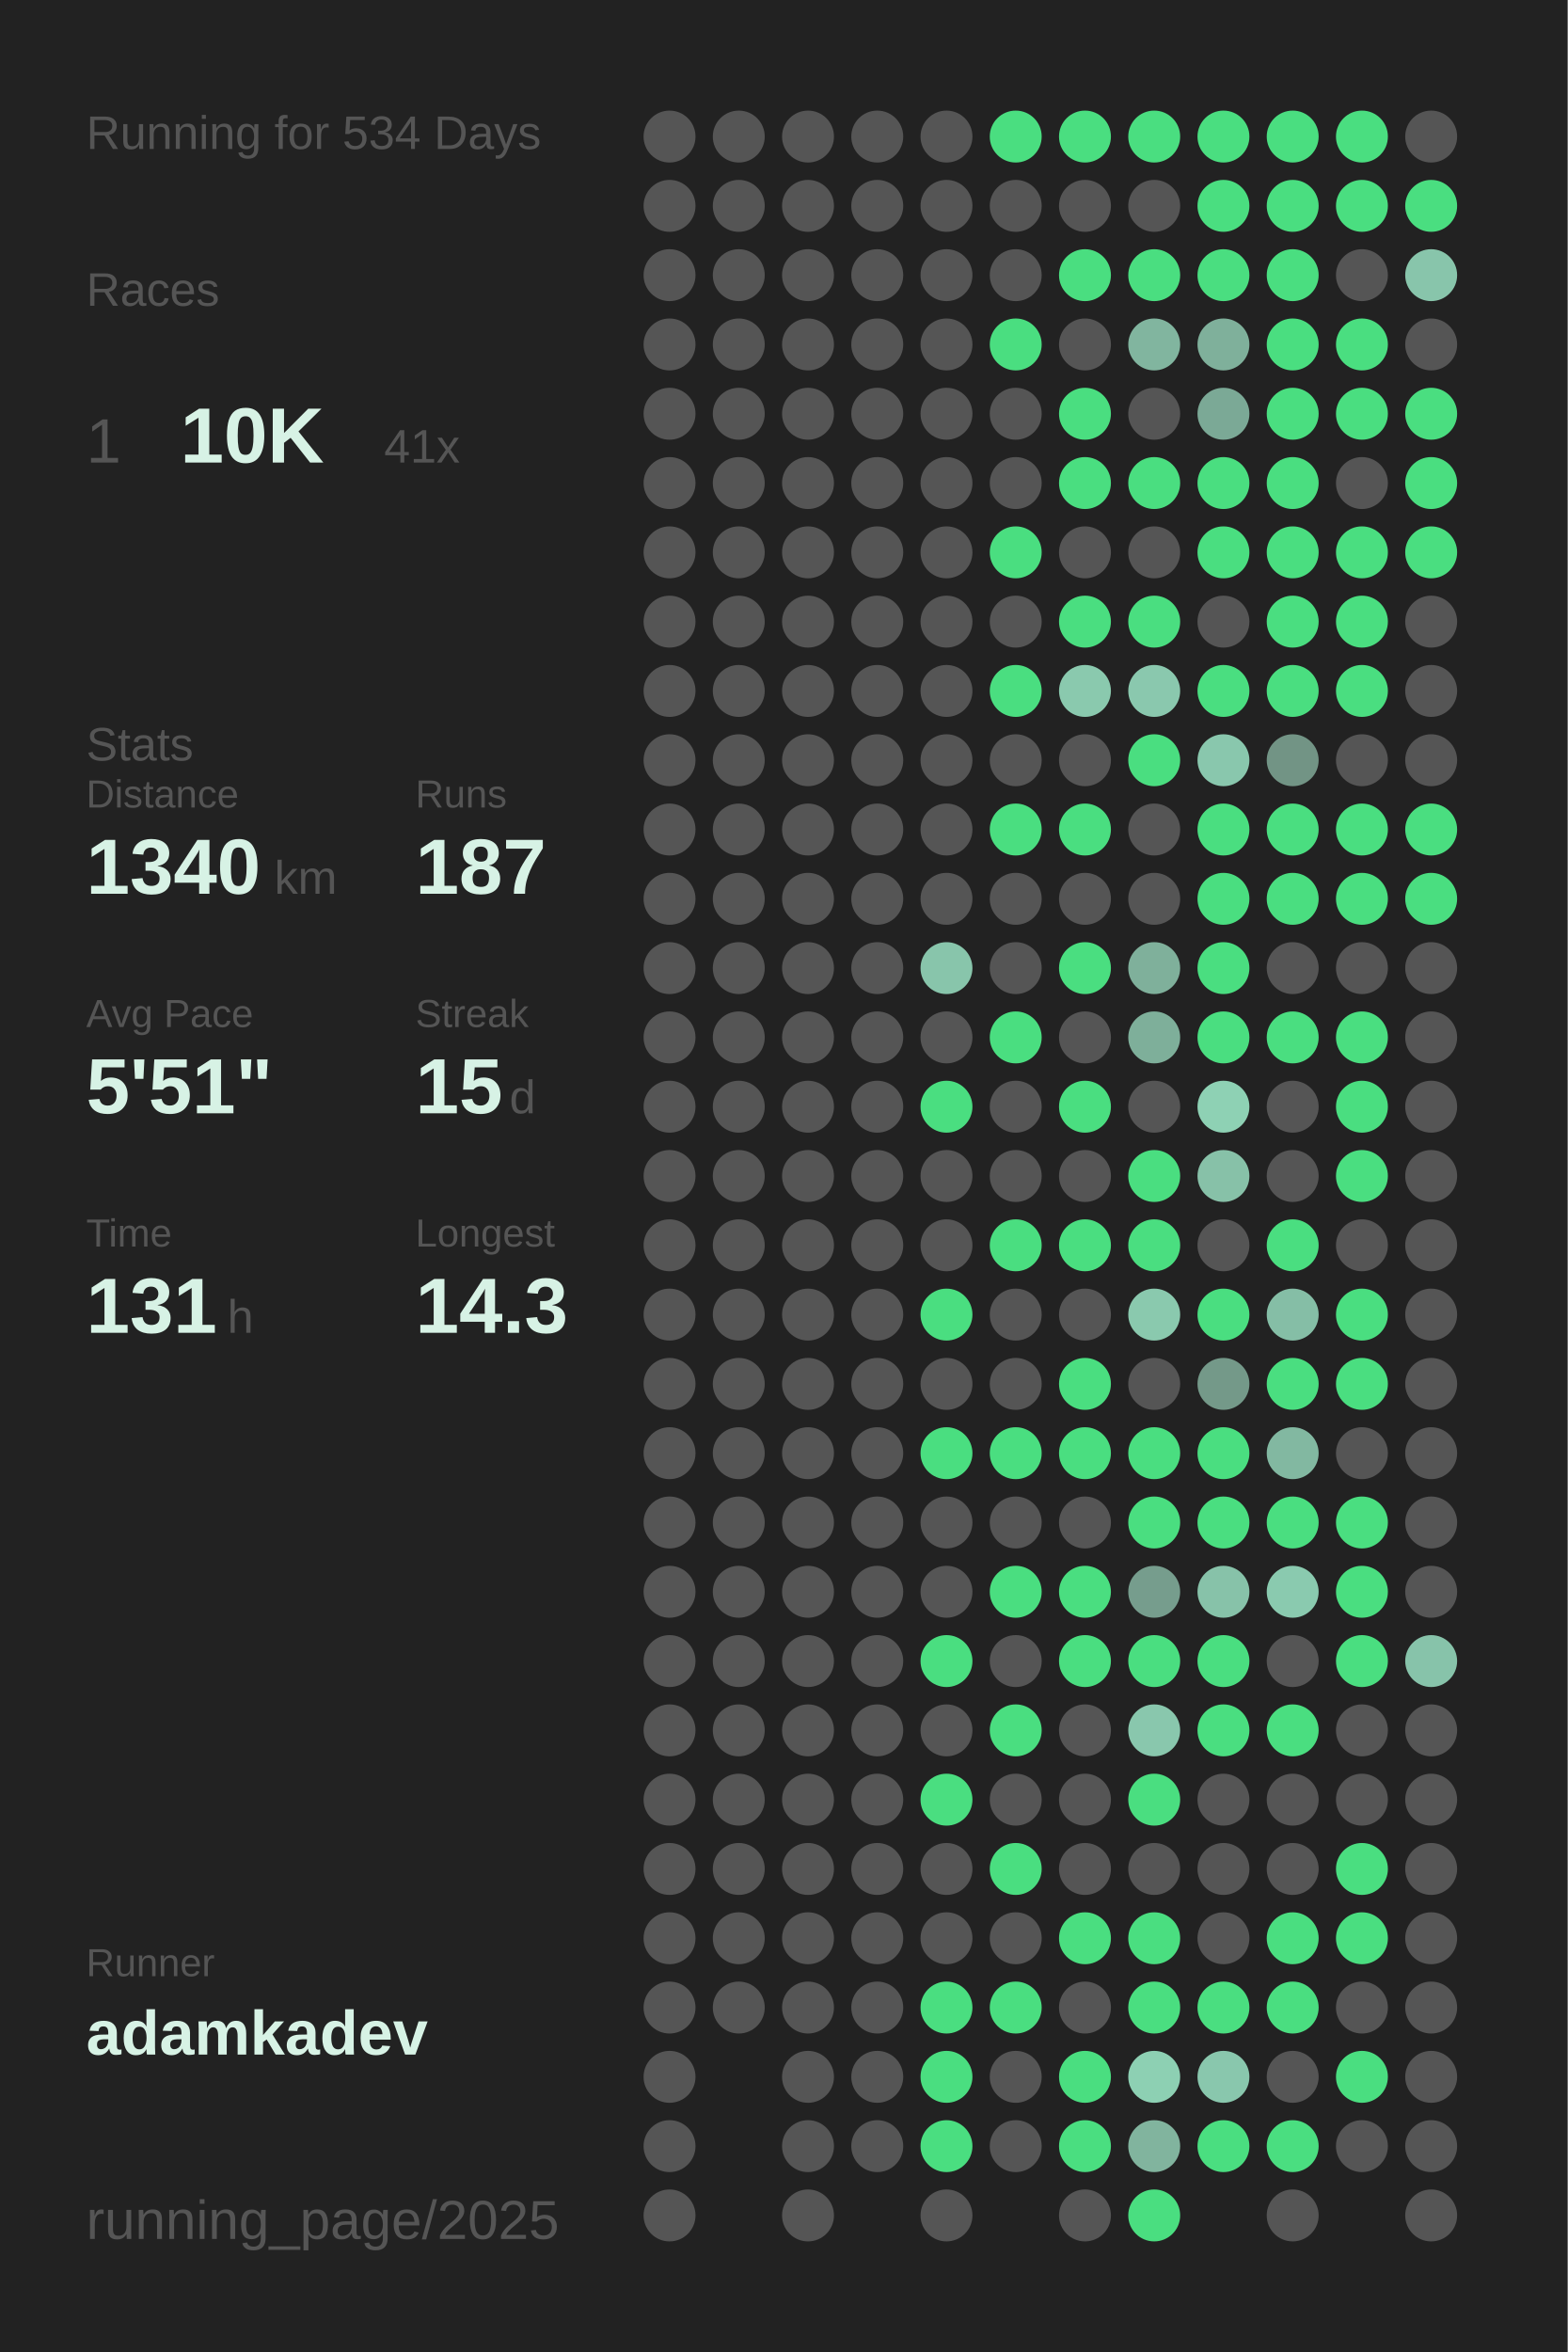
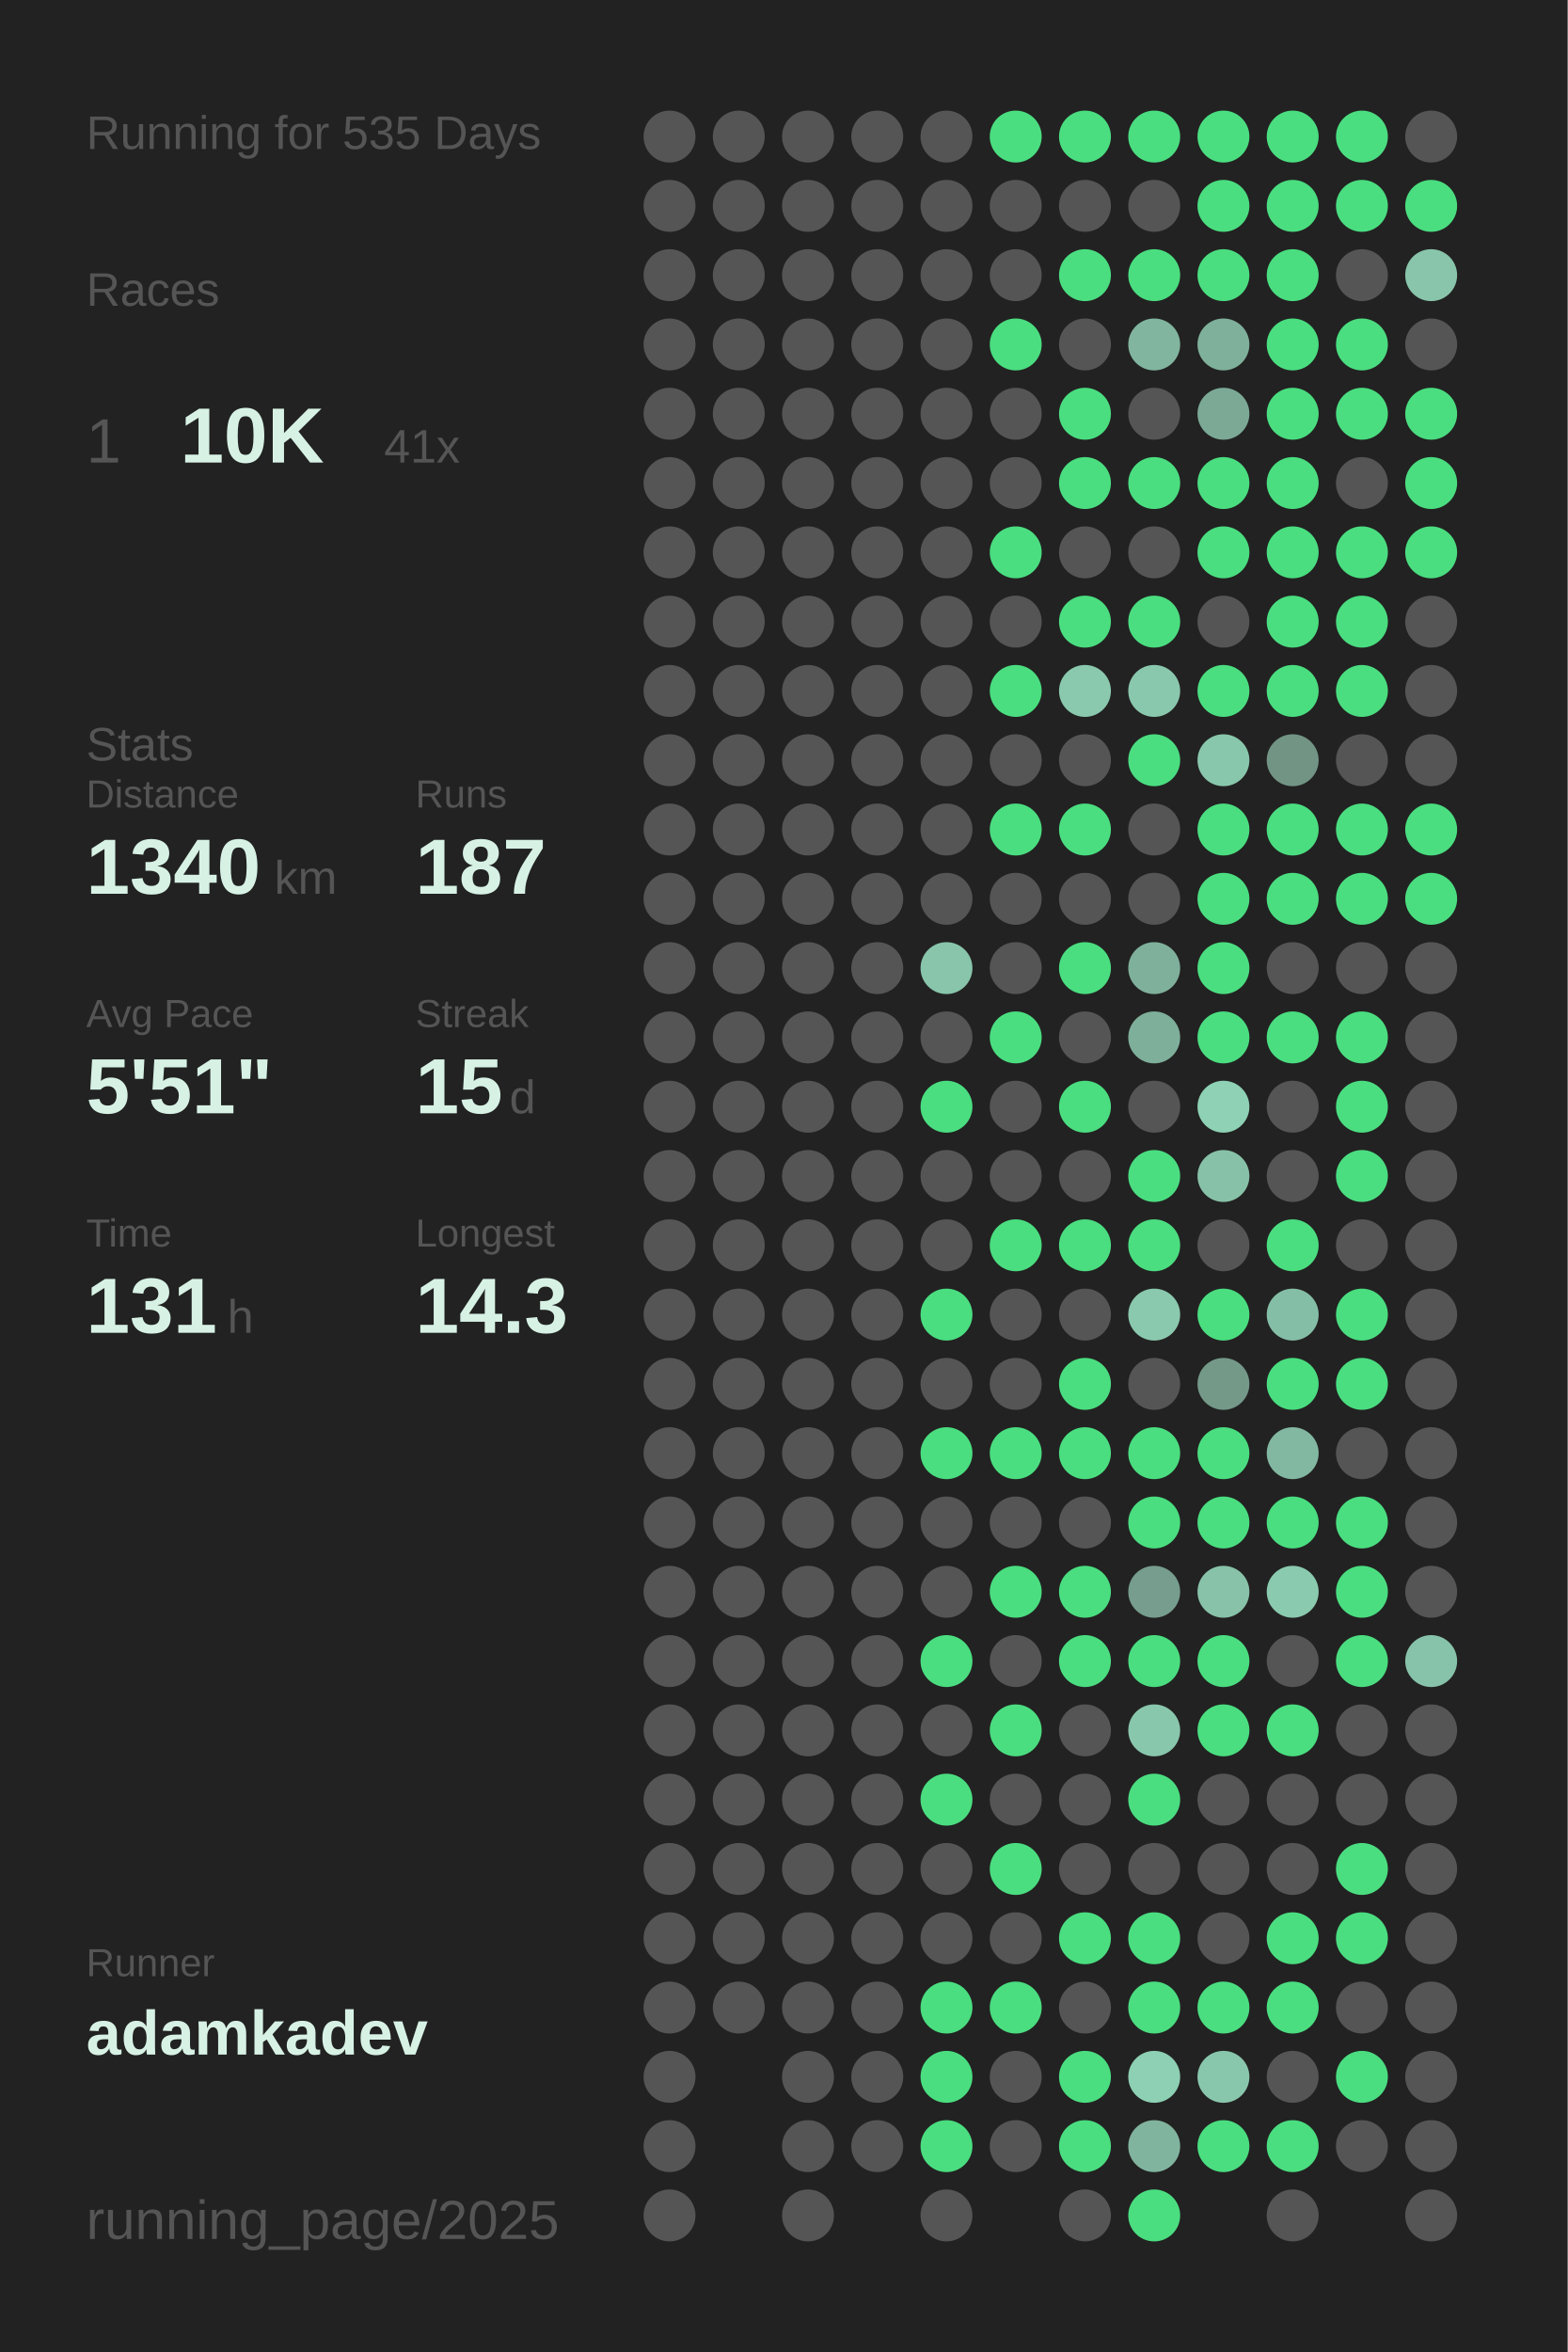
<svg xmlns="http://www.w3.org/2000/svg" baseProfile="full" height="300mm" version="1.1" viewBox="0,0,200,300" width="200mm">
  <defs />
  <rect fill="#222222" height="300" width="200" x="0" y="0" />
-   <text fill="#555555" style="font-size:6px; font-family:Arial;" x="11" y="19">Running for 534 Days</text>
+   <text fill="#555555" style="font-size:6px; font-family:Arial;" x="11" y="19">Running for 535 Days</text>
  <text fill="#555555" style="font-size:6px; font-family:Arial;" x="11" y="39">Races</text>
  <text fill="#555555" style="font-size:8px; font-family:Arial;" x="11" y="59">1</text>
  <text fill="#D7F2E5" style="font-size:10px; font-family:Arial; font-weight:bold;" x="23" y="59">10K</text>
  <text fill="#555555" style="font-size:6px; font-family:Arial;" x="49" y="59">41x</text>
  <text fill="#555555" style="font-size:6px; font-family:Arial;" x="11" y="97">Stats</text>
  <text fill="#555555" style="font-size:5px; font-family:Arial;" x="11" y="103">Distance</text>
  <text fill="#D7F2E5" style="font-size:10px; font-family:Arial; font-weight:bold;" x="11" y="114">1340</text>
  <text fill="#555555" style="font-size:6px; font-family:Arial;" x="35" y="114">km</text>
  <text fill="#555555" style="font-size:5px; font-family:Arial;" x="53" y="103">Runs</text>
  <text fill="#D7F2E5" style="font-size:10px; font-family:Arial; font-weight:bold;" x="53" y="114">187</text>
  <text fill="#555555" style="font-size:5px; font-family:Arial;" x="11" y="131">Avg Pace</text>
  <text fill="#D7F2E5" style="font-size:10px; font-family:Arial; font-weight:bold;" x="11" y="142">5'51"</text>
  <text fill="#555555" style="font-size:5px; font-family:Arial;" x="53" y="131">Streak</text>
  <text fill="#D7F2E5" style="font-size:10px; font-family:Arial; font-weight:bold;" x="53" y="142">15</text>
  <text fill="#555555" style="font-size:6px; font-family:Arial;" x="65" y="142">d</text>
  <text fill="#555555" style="font-size:5px; font-family:Arial;" x="11" y="159">Time</text>
  <text fill="#D7F2E5" style="font-size:10px; font-family:Arial; font-weight:bold;" x="11" y="170">131</text>
  <text fill="#555555" style="font-size:6px; font-family:Arial;" x="29" y="170">h</text>
  <text fill="#555555" style="font-size:5px; font-family:Arial;" x="53" y="159">Longest</text>
  <text fill="#D7F2E5" style="font-size:10px; font-family:Arial; font-weight:bold;" x="53" y="170">14.3</text>
  <text fill="#555555" style="font-size:5px; font-family:Arial;" x="11" y="252.065">Runner</text>
  <text fill="#D7F2E5" style="font-size:8px; font-family:Arial; font-weight:bold;" x="11" y="262.065">adamkadev</text>
  <text fill="#555555" style="font-size:7px; font-family:Arial;" x="11" y="285.581">running_page/2025</text>
  <circle cx="85.417" cy="17.419" fill="#555555" r="3.312" />
  <circle cx="85.417" cy="26.258" fill="#555555" r="3.312" />
  <circle cx="85.417" cy="35.097" fill="#555555" r="3.312" />
  <circle cx="85.417" cy="43.935" fill="#555555" r="3.312" />
  <circle cx="85.417" cy="52.774" fill="#555555" r="3.312" />
  <circle cx="85.417" cy="61.613" fill="#555555" r="3.312" />
  <circle cx="85.417" cy="70.452" fill="#555555" r="3.312" />
  <circle cx="85.417" cy="79.29" fill="#555555" r="3.312" />
  <circle cx="85.417" cy="88.129" fill="#555555" r="3.312" />
  <circle cx="85.417" cy="96.968" fill="#555555" r="3.312" />
  <circle cx="85.417" cy="105.806" fill="#555555" r="3.312" />
  <circle cx="85.417" cy="114.645" fill="#555555" r="3.312" />
  <circle cx="85.417" cy="123.484" fill="#555555" r="3.312" />
  <circle cx="85.417" cy="132.323" fill="#555555" r="3.312" />
  <circle cx="85.417" cy="141.161" fill="#555555" r="3.312" />
  <circle cx="85.417" cy="150" fill="#555555" r="3.312" />
  <circle cx="85.417" cy="158.839" fill="#555555" r="3.312" />
  <circle cx="85.417" cy="167.677" fill="#555555" r="3.312" />
  <circle cx="85.417" cy="176.516" fill="#555555" r="3.312" />
  <circle cx="85.417" cy="185.355" fill="#555555" r="3.312" />
  <circle cx="85.417" cy="194.194" fill="#555555" r="3.312" />
  <circle cx="85.417" cy="203.032" fill="#555555" r="3.312" />
  <circle cx="85.417" cy="211.871" fill="#555555" r="3.312" />
  <circle cx="85.417" cy="220.71" fill="#555555" r="3.312" />
  <circle cx="85.417" cy="229.548" fill="#555555" r="3.312" />
  <circle cx="85.417" cy="238.387" fill="#555555" r="3.312" />
  <circle cx="85.417" cy="247.226" fill="#555555" r="3.312" />
  <circle cx="85.417" cy="256.065" fill="#555555" r="3.312" />
  <circle cx="85.417" cy="264.903" fill="#555555" r="3.312" />
  <circle cx="85.417" cy="273.742" fill="#555555" r="3.312" />
  <circle cx="85.417" cy="282.581" fill="#555555" r="3.312" />
  <circle cx="94.25" cy="17.419" fill="#555555" r="3.312" />
  <circle cx="94.25" cy="26.258" fill="#555555" r="3.312" />
  <circle cx="94.25" cy="35.097" fill="#555555" r="3.312" />
  <circle cx="94.25" cy="43.935" fill="#555555" r="3.312" />
  <circle cx="94.25" cy="52.774" fill="#555555" r="3.312" />
  <circle cx="94.25" cy="61.613" fill="#555555" r="3.312" />
  <circle cx="94.25" cy="70.452" fill="#555555" r="3.312" />
  <circle cx="94.25" cy="79.29" fill="#555555" r="3.312" />
  <circle cx="94.25" cy="88.129" fill="#555555" r="3.312" />
  <circle cx="94.25" cy="96.968" fill="#555555" r="3.312" />
  <circle cx="94.25" cy="105.806" fill="#555555" r="3.312" />
  <circle cx="94.25" cy="114.645" fill="#555555" r="3.312" />
  <circle cx="94.25" cy="123.484" fill="#555555" r="3.312" />
  <circle cx="94.25" cy="132.323" fill="#555555" r="3.312" />
  <circle cx="94.25" cy="141.161" fill="#555555" r="3.312" />
  <circle cx="94.25" cy="150" fill="#555555" r="3.312" />
  <circle cx="94.25" cy="158.839" fill="#555555" r="3.312" />
  <circle cx="94.25" cy="167.677" fill="#555555" r="3.312" />
  <circle cx="94.25" cy="176.516" fill="#555555" r="3.312" />
  <circle cx="94.25" cy="185.355" fill="#555555" r="3.312" />
  <circle cx="94.25" cy="194.194" fill="#555555" r="3.312" />
  <circle cx="94.25" cy="203.032" fill="#555555" r="3.312" />
  <circle cx="94.25" cy="211.871" fill="#555555" r="3.312" />
  <circle cx="94.25" cy="220.71" fill="#555555" r="3.312" />
  <circle cx="94.25" cy="229.548" fill="#555555" r="3.312" />
  <circle cx="94.25" cy="238.387" fill="#555555" r="3.312" />
  <circle cx="94.25" cy="247.226" fill="#555555" r="3.312" />
  <circle cx="94.25" cy="256.065" fill="#555555" r="3.312" />
  <circle cx="103.083" cy="17.419" fill="#555555" r="3.312" />
  <circle cx="103.083" cy="26.258" fill="#555555" r="3.312" />
  <circle cx="103.083" cy="35.097" fill="#555555" r="3.312" />
  <circle cx="103.083" cy="43.935" fill="#555555" r="3.312" />
  <circle cx="103.083" cy="52.774" fill="#555555" r="3.312" />
  <circle cx="103.083" cy="61.613" fill="#555555" r="3.312" />
  <circle cx="103.083" cy="70.452" fill="#555555" r="3.312" />
  <circle cx="103.083" cy="79.29" fill="#555555" r="3.312" />
  <circle cx="103.083" cy="88.129" fill="#555555" r="3.312" />
  <circle cx="103.083" cy="96.968" fill="#555555" r="3.312" />
  <circle cx="103.083" cy="105.806" fill="#555555" r="3.312" />
  <circle cx="103.083" cy="114.645" fill="#555555" r="3.312" />
  <circle cx="103.083" cy="123.484" fill="#555555" r="3.312" />
  <circle cx="103.083" cy="132.323" fill="#555555" r="3.312" />
  <circle cx="103.083" cy="141.161" fill="#555555" r="3.312" />
  <circle cx="103.083" cy="150" fill="#555555" r="3.312" />
  <circle cx="103.083" cy="158.839" fill="#555555" r="3.312" />
  <circle cx="103.083" cy="167.677" fill="#555555" r="3.312" />
  <circle cx="103.083" cy="176.516" fill="#555555" r="3.312" />
  <circle cx="103.083" cy="185.355" fill="#555555" r="3.312" />
  <circle cx="103.083" cy="194.194" fill="#555555" r="3.312" />
  <circle cx="103.083" cy="203.032" fill="#555555" r="3.312" />
  <circle cx="103.083" cy="211.871" fill="#555555" r="3.312" />
  <circle cx="103.083" cy="220.71" fill="#555555" r="3.312" />
  <circle cx="103.083" cy="229.548" fill="#555555" r="3.312" />
  <circle cx="103.083" cy="238.387" fill="#555555" r="3.312" />
  <circle cx="103.083" cy="247.226" fill="#555555" r="3.312" />
  <circle cx="103.083" cy="256.065" fill="#555555" r="3.312" />
  <circle cx="103.083" cy="264.903" fill="#555555" r="3.312" />
  <circle cx="103.083" cy="273.742" fill="#555555" r="3.312" />
  <circle cx="103.083" cy="282.581" fill="#555555" r="3.312" />
  <circle cx="111.917" cy="17.419" fill="#555555" r="3.312" />
  <circle cx="111.917" cy="26.258" fill="#555555" r="3.312" />
  <circle cx="111.917" cy="35.097" fill="#555555" r="3.312" />
  <circle cx="111.917" cy="43.935" fill="#555555" r="3.312" />
  <circle cx="111.917" cy="52.774" fill="#555555" r="3.312" />
  <circle cx="111.917" cy="61.613" fill="#555555" r="3.312" />
  <circle cx="111.917" cy="70.452" fill="#555555" r="3.312" />
  <circle cx="111.917" cy="79.29" fill="#555555" r="3.312" />
  <circle cx="111.917" cy="88.129" fill="#555555" r="3.312" />
  <circle cx="111.917" cy="96.968" fill="#555555" r="3.312" />
  <circle cx="111.917" cy="105.806" fill="#555555" r="3.312" />
  <circle cx="111.917" cy="114.645" fill="#555555" r="3.312" />
  <circle cx="111.917" cy="123.484" fill="#555555" r="3.312" />
  <circle cx="111.917" cy="132.323" fill="#555555" r="3.312" />
  <circle cx="111.917" cy="141.161" fill="#555555" r="3.312" />
  <circle cx="111.917" cy="150" fill="#555555" r="3.312" />
  <circle cx="111.917" cy="158.839" fill="#555555" r="3.312" />
  <circle cx="111.917" cy="167.677" fill="#555555" r="3.312" />
  <circle cx="111.917" cy="176.516" fill="#555555" r="3.312" />
  <circle cx="111.917" cy="185.355" fill="#555555" r="3.312" />
  <circle cx="111.917" cy="194.194" fill="#555555" r="3.312" />
  <circle cx="111.917" cy="203.032" fill="#555555" r="3.312" />
  <circle cx="111.917" cy="211.871" fill="#555555" r="3.312" />
  <circle cx="111.917" cy="220.71" fill="#555555" r="3.312" />
  <circle cx="111.917" cy="229.548" fill="#555555" r="3.312" />
  <circle cx="111.917" cy="238.387" fill="#555555" r="3.312" />
  <circle cx="111.917" cy="247.226" fill="#555555" r="3.312" />
  <circle cx="111.917" cy="256.065" fill="#555555" r="3.312" />
  <circle cx="111.917" cy="264.903" fill="#555555" r="3.312" />
  <circle cx="111.917" cy="273.742" fill="#555555" r="3.312" />
  <circle cx="120.75" cy="17.419" fill="#555555" r="3.312" />
  <circle cx="120.75" cy="26.258" fill="#555555" r="3.312" />
  <circle cx="120.75" cy="35.097" fill="#555555" r="3.312" />
  <circle cx="120.75" cy="43.935" fill="#555555" r="3.312" />
  <circle cx="120.75" cy="52.774" fill="#555555" r="3.312" />
  <circle cx="120.75" cy="61.613" fill="#555555" r="3.312" />
  <circle cx="120.75" cy="70.452" fill="#555555" r="3.312" />
  <circle cx="120.75" cy="79.29" fill="#555555" r="3.312" />
  <circle cx="120.75" cy="88.129" fill="#555555" r="3.312" />
  <circle cx="120.75" cy="96.968" fill="#555555" r="3.312" />
  <circle cx="120.75" cy="105.806" fill="#555555" r="3.312" />
  <circle cx="120.75" cy="114.645" fill="#555555" r="3.312" />
  <circle cx="120.75" cy="123.484" fill="#88c5ab" r="3.312" />
  <circle cx="120.75" cy="132.323" fill="#555555" r="3.312" />
  <circle cx="120.75" cy="141.161" fill="#4ADE80" r="3.312" />
  <circle cx="120.75" cy="150" fill="#555555" r="3.312" />
  <circle cx="120.75" cy="158.839" fill="#555555" r="3.312" />
  <circle cx="120.75" cy="167.677" fill="#4ADE80" r="3.312" />
  <circle cx="120.75" cy="176.516" fill="#555555" r="3.312" />
  <circle cx="120.75" cy="185.355" fill="#4ADE80" r="3.312" />
  <circle cx="120.75" cy="194.194" fill="#555555" r="3.312" />
  <circle cx="120.75" cy="203.032" fill="#555555" r="3.312" />
  <circle cx="120.75" cy="211.871" fill="#4ADE80" r="3.312" />
  <circle cx="120.75" cy="220.71" fill="#555555" r="3.312" />
  <circle cx="120.75" cy="229.548" fill="#4ADE80" r="3.312" />
  <circle cx="120.75" cy="238.387" fill="#555555" r="3.312" />
  <circle cx="120.75" cy="247.226" fill="#555555" r="3.312" />
  <circle cx="120.75" cy="256.065" fill="#4ADE80" r="3.312" />
  <circle cx="120.75" cy="264.903" fill="#4ADE80" r="3.312" />
  <circle cx="120.75" cy="273.742" fill="#4ADE80" r="3.312" />
  <circle cx="120.75" cy="282.581" fill="#555555" r="3.312" />
  <circle cx="129.583" cy="17.419" fill="#4ADE80" r="3.312" />
  <circle cx="129.583" cy="26.258" fill="#555555" r="3.312" />
  <circle cx="129.583" cy="35.097" fill="#555555" r="3.312" />
  <circle cx="129.583" cy="43.935" fill="#4ADE80" r="3.312" />
  <circle cx="129.583" cy="52.774" fill="#555555" r="3.312" />
  <circle cx="129.583" cy="61.613" fill="#555555" r="3.312" />
  <circle cx="129.583" cy="70.452" fill="#4ADE80" r="3.312" />
  <circle cx="129.583" cy="79.29" fill="#555555" r="3.312" />
  <circle cx="129.583" cy="88.129" fill="#4ADE80" r="3.312" />
  <circle cx="129.583" cy="96.968" fill="#555555" r="3.312" />
  <circle cx="129.583" cy="105.806" fill="#4ADE80" r="3.312" />
  <circle cx="129.583" cy="114.645" fill="#555555" r="3.312" />
  <circle cx="129.583" cy="123.484" fill="#555555" r="3.312" />
  <circle cx="129.583" cy="132.323" fill="#4ADE80" r="3.312" />
  <circle cx="129.583" cy="141.161" fill="#555555" r="3.312" />
  <circle cx="129.583" cy="150" fill="#555555" r="3.312" />
  <circle cx="129.583" cy="158.839" fill="#4ADE80" r="3.312" />
  <circle cx="129.583" cy="167.677" fill="#555555" r="3.312" />
  <circle cx="129.583" cy="176.516" fill="#555555" r="3.312" />
  <circle cx="129.583" cy="185.355" fill="#4ADE80" r="3.312" />
  <circle cx="129.583" cy="194.194" fill="#555555" r="3.312" />
  <circle cx="129.583" cy="203.032" fill="#4ADE80" r="3.312" />
  <circle cx="129.583" cy="211.871" fill="#555555" r="3.312" />
  <circle cx="129.583" cy="220.71" fill="#4ADE80" r="3.312" />
  <circle cx="129.583" cy="229.548" fill="#555555" r="3.312" />
  <circle cx="129.583" cy="238.387" fill="#4ADE80" r="3.312" />
  <circle cx="129.583" cy="247.226" fill="#555555" r="3.312" />
  <circle cx="129.583" cy="256.065" fill="#4ADE80" r="3.312" />
  <circle cx="129.583" cy="264.903" fill="#555555" r="3.312" />
  <circle cx="129.583" cy="273.742" fill="#555555" r="3.312" />
  <circle cx="138.417" cy="17.419" fill="#4ADE80" r="3.312" />
  <circle cx="138.417" cy="26.258" fill="#555555" r="3.312" />
  <circle cx="138.417" cy="35.097" fill="#4ADE80" r="3.312" />
  <circle cx="138.417" cy="43.935" fill="#555555" r="3.312" />
  <circle cx="138.417" cy="52.774" fill="#4ADE80" r="3.312" />
  <circle cx="138.417" cy="61.613" fill="#4ADE80" r="3.312" />
  <circle cx="138.417" cy="70.452" fill="#555555" r="3.312" />
  <circle cx="138.417" cy="79.29" fill="#4ADE80" r="3.312" />
  <circle cx="138.417" cy="88.129" fill="#8ac9ae" r="3.312" />
  <circle cx="138.417" cy="96.968" fill="#555555" r="3.312" />
  <circle cx="138.417" cy="105.806" fill="#4ADE80" r="3.312" />
  <circle cx="138.417" cy="114.645" fill="#555555" r="3.312" />
  <circle cx="138.417" cy="123.484" fill="#4ADE80" r="3.312" />
  <circle cx="138.417" cy="132.323" fill="#555555" r="3.312" />
  <circle cx="138.417" cy="141.161" fill="#4ADE80" r="3.312" />
  <circle cx="138.417" cy="150" fill="#555555" r="3.312" />
  <circle cx="138.417" cy="158.839" fill="#4ADE80" r="3.312" />
  <circle cx="138.417" cy="167.677" fill="#555555" r="3.312" />
  <circle cx="138.417" cy="176.516" fill="#4ADE80" r="3.312" />
  <circle cx="138.417" cy="185.355" fill="#4ADE80" r="3.312" />
  <circle cx="138.417" cy="194.194" fill="#555555" r="3.312" />
  <circle cx="138.417" cy="203.032" fill="#4ADE80" r="3.312" />
  <circle cx="138.417" cy="211.871" fill="#4ADE80" r="3.312" />
  <circle cx="138.417" cy="220.71" fill="#555555" r="3.312" />
  <circle cx="138.417" cy="229.548" fill="#555555" r="3.312" />
  <circle cx="138.417" cy="238.387" fill="#555555" r="3.312" />
  <circle cx="138.417" cy="247.226" fill="#4ADE80" r="3.312" />
  <circle cx="138.417" cy="256.065" fill="#555555" r="3.312" />
  <circle cx="138.417" cy="264.903" fill="#4ADE80" r="3.312" />
  <circle cx="138.417" cy="273.742" fill="#4ADE80" r="3.312" />
  <circle cx="138.417" cy="282.581" fill="#555555" r="3.312" />
  <circle cx="147.25" cy="17.419" fill="#4ADE80" r="3.312" />
  <circle cx="147.25" cy="26.258" fill="#555555" r="3.312" />
  <circle cx="147.25" cy="35.097" fill="#4ADE80" r="3.312" />
  <circle cx="147.25" cy="43.935" fill="#81b59f" r="3.312" />
  <circle cx="147.25" cy="52.774" fill="#555555" r="3.312" />
  <circle cx="147.25" cy="61.613" fill="#4ADE80" r="3.312" />
  <circle cx="147.25" cy="70.452" fill="#555555" r="3.312" />
  <circle cx="147.25" cy="79.29" fill="#4ADE80" r="3.312" />
  <circle cx="147.25" cy="88.129" fill="#8ac8ae" r="3.312" />
  <circle cx="147.25" cy="96.968" fill="#4ADE80" r="3.312" />
  <circle cx="147.25" cy="105.806" fill="#555555" r="3.312" />
  <circle cx="147.25" cy="114.645" fill="#555555" r="3.312" />
  <circle cx="147.25" cy="123.484" fill="#7fb09b" r="3.312" />
  <circle cx="147.25" cy="132.323" fill="#7eaf9a" r="3.312" />
  <circle cx="147.25" cy="141.161" fill="#555555" r="3.312" />
  <circle cx="147.25" cy="150" fill="#4ADE80" r="3.312" />
  <circle cx="147.25" cy="158.839" fill="#4ADE80" r="3.312" />
  <circle cx="147.25" cy="167.677" fill="#8ac9ae" r="3.312" />
  <circle cx="147.25" cy="176.516" fill="#555555" r="3.312" />
  <circle cx="147.25" cy="185.355" fill="#4ADE80" r="3.312" />
  <circle cx="147.25" cy="194.194" fill="#4ADE80" r="3.312" />
  <circle cx="147.25" cy="203.032" fill="#769d8d" r="3.312" />
  <circle cx="147.25" cy="211.871" fill="#4ADE80" r="3.312" />
  <circle cx="147.25" cy="220.71" fill="#89c7ad" r="3.312" />
  <circle cx="147.25" cy="229.548" fill="#4ADE80" r="3.312" />
  <circle cx="147.25" cy="238.387" fill="#555555" r="3.312" />
  <circle cx="147.25" cy="247.226" fill="#4ADE80" r="3.312" />
  <circle cx="147.25" cy="256.065" fill="#4ADE80" r="3.312" />
  <circle cx="147.25" cy="264.903" fill="#8dd0b3" r="3.312" />
  <circle cx="147.25" cy="273.742" fill="#81b49e" r="3.312" />
  <circle cx="147.25" cy="282.581" fill="#4ADE80" r="3.312" />
  <circle cx="156.083" cy="17.419" fill="#4ADE80" r="3.312" />
  <circle cx="156.083" cy="26.258" fill="#4ADE80" r="3.312" />
  <circle cx="156.083" cy="35.097" fill="#4ADE80" r="3.312" />
  <circle cx="156.083" cy="43.935" fill="#7fb09b" r="3.312" />
  <circle cx="156.083" cy="52.774" fill="#7ba996" r="3.312" />
  <circle cx="156.083" cy="61.613" fill="#4ADE80" r="3.312" />
  <circle cx="156.083" cy="70.452" fill="#4ADE80" r="3.312" />
  <circle cx="156.083" cy="79.29" fill="#555555" r="3.312" />
  <circle cx="156.083" cy="88.129" fill="#4ADE80" r="3.312" />
  <circle cx="156.083" cy="96.968" fill="#89c7ad" r="3.312" />
  <circle cx="156.083" cy="105.806" fill="#4ADE80" r="3.312" />
  <circle cx="156.083" cy="114.645" fill="#4ADE80" r="3.312" />
  <circle cx="156.083" cy="123.484" fill="#4ADE80" r="3.312" />
  <circle cx="156.083" cy="132.323" fill="#4ADE80" r="3.312" />
  <circle cx="156.083" cy="141.161" fill="#8ed1b4" r="3.312" />
  <circle cx="156.083" cy="150" fill="#87c1a8" r="3.312" />
  <circle cx="156.083" cy="158.839" fill="#555555" r="3.312" />
  <circle cx="156.083" cy="167.677" fill="#4ADE80" r="3.312" />
  <circle cx="156.083" cy="176.516" fill="#749989" r="3.312" />
  <circle cx="156.083" cy="185.355" fill="#4ADE80" r="3.312" />
  <circle cx="156.083" cy="194.194" fill="#4ADE80" r="3.312" />
  <circle cx="156.083" cy="203.032" fill="#87c2a9" r="3.312" />
  <circle cx="156.083" cy="211.871" fill="#4ADE80" r="3.312" />
  <circle cx="156.083" cy="220.71" fill="#4ADE80" r="3.312" />
  <circle cx="156.083" cy="229.548" fill="#555555" r="3.312" />
  <circle cx="156.083" cy="238.387" fill="#555555" r="3.312" />
  <circle cx="156.083" cy="247.226" fill="#555555" r="3.312" />
  <circle cx="156.083" cy="256.065" fill="#4ADE80" r="3.312" />
  <circle cx="156.083" cy="264.903" fill="#89c7ad" r="3.312" />
  <circle cx="156.083" cy="273.742" fill="#4ADE80" r="3.312" />
  <circle cx="164.917" cy="17.419" fill="#4ADE80" r="3.312" />
  <circle cx="164.917" cy="26.258" fill="#4ADE80" r="3.312" />
  <circle cx="164.917" cy="35.097" fill="#4ADE80" r="3.312" />
  <circle cx="164.917" cy="43.935" fill="#4ADE80" r="3.312" />
  <circle cx="164.917" cy="52.774" fill="#4ADE80" r="3.312" />
  <circle cx="164.917" cy="61.613" fill="#4ADE80" r="3.312" />
  <circle cx="164.917" cy="70.452" fill="#4ADE80" r="3.312" />
  <circle cx="164.917" cy="79.29" fill="#4ADE80" r="3.312" />
  <circle cx="164.917" cy="88.129" fill="#4ADE80" r="3.312" />
  <circle cx="164.917" cy="96.968" fill="#729485" r="3.312" />
  <circle cx="164.917" cy="105.806" fill="#4ADE80" r="3.312" />
  <circle cx="164.917" cy="114.645" fill="#4ADE80" r="3.312" />
  <circle cx="164.917" cy="123.484" fill="#555555" r="3.312" />
  <circle cx="164.917" cy="132.323" fill="#4ADE80" r="3.312" />
  <circle cx="164.917" cy="141.161" fill="#555555" r="3.312" />
  <circle cx="164.917" cy="150" fill="#555555" r="3.312" />
  <circle cx="164.917" cy="158.839" fill="#4ADE80" r="3.312" />
  <circle cx="164.917" cy="167.677" fill="#85bea6" r="3.312" />
  <circle cx="164.917" cy="176.516" fill="#4ADE80" r="3.312" />
  <circle cx="164.917" cy="185.355" fill="#82b8a1" r="3.312" />
  <circle cx="164.917" cy="194.194" fill="#4ADE80" r="3.312" />
  <circle cx="164.917" cy="203.032" fill="#8acaaf" r="3.312" />
  <circle cx="164.917" cy="211.871" fill="#555555" r="3.312" />
  <circle cx="164.917" cy="220.71" fill="#4ADE80" r="3.312" />
  <circle cx="164.917" cy="229.548" fill="#555555" r="3.312" />
  <circle cx="164.917" cy="238.387" fill="#555555" r="3.312" />
  <circle cx="164.917" cy="247.226" fill="#4ADE80" r="3.312" />
  <circle cx="164.917" cy="256.065" fill="#4ADE80" r="3.312" />
  <circle cx="164.917" cy="264.903" fill="#555555" r="3.312" />
  <circle cx="164.917" cy="273.742" fill="#4ADE80" r="3.312" />
  <circle cx="164.917" cy="282.581" fill="#555555" r="3.312" />
  <circle cx="173.75" cy="17.419" fill="#4ADE80" r="3.312" />
  <circle cx="173.75" cy="26.258" fill="#4ADE80" r="3.312" />
  <circle cx="173.75" cy="35.097" fill="#555555" r="3.312" />
  <circle cx="173.75" cy="43.935" fill="#4ADE80" r="3.312" />
  <circle cx="173.75" cy="52.774" fill="#4ADE80" r="3.312" />
  <circle cx="173.75" cy="61.613" fill="#555555" r="3.312" />
  <circle cx="173.75" cy="70.452" fill="#4ADE80" r="3.312" />
  <circle cx="173.75" cy="79.29" fill="#4ADE80" r="3.312" />
  <circle cx="173.75" cy="88.129" fill="#4ADE80" r="3.312" />
  <circle cx="173.75" cy="96.968" fill="#555555" r="3.312" />
  <circle cx="173.75" cy="105.806" fill="#4ADE80" r="3.312" />
  <circle cx="173.75" cy="114.645" fill="#4ADE80" r="3.312" />
  <circle cx="173.75" cy="123.484" fill="#555555" r="3.312" />
  <circle cx="173.75" cy="132.323" fill="#4ADE80" r="3.312" />
  <circle cx="173.75" cy="141.161" fill="#4ADE80" r="3.312" />
  <circle cx="173.75" cy="150" fill="#4ADE80" r="3.312" />
  <circle cx="173.75" cy="158.839" fill="#555555" r="3.312" />
  <circle cx="173.75" cy="167.677" fill="#4ADE80" r="3.312" />
  <circle cx="173.75" cy="176.516" fill="#4ADE80" r="3.312" />
  <circle cx="173.75" cy="185.355" fill="#555555" r="3.312" />
  <circle cx="173.75" cy="194.194" fill="#4ADE80" r="3.312" />
  <circle cx="173.75" cy="203.032" fill="#4ADE80" r="3.312" />
  <circle cx="173.75" cy="211.871" fill="#4ADE80" r="3.312" />
  <circle cx="173.75" cy="220.71" fill="#555555" r="3.312" />
  <circle cx="173.75" cy="229.548" fill="#555555" r="3.312" />
  <circle cx="173.75" cy="238.387" fill="#4ADE80" r="3.312" />
  <circle cx="173.75" cy="247.226" fill="#4ADE80" r="3.312" />
  <circle cx="173.75" cy="256.065" fill="#555555" r="3.312" />
  <circle cx="173.75" cy="264.903" fill="#4ADE80" r="3.312" />
  <circle cx="173.75" cy="273.742" fill="#555555" r="3.312" />
  <circle cx="182.583" cy="17.419" fill="#555555" r="3.312" />
  <circle cx="182.583" cy="26.258" fill="#4ADE80" r="3.312" />
  <circle cx="182.583" cy="35.097" fill="#88c5ab" r="3.312" />
  <circle cx="182.583" cy="43.935" fill="#555555" r="3.312" />
  <circle cx="182.583" cy="52.774" fill="#4ADE80" r="3.312" />
  <circle cx="182.583" cy="61.613" fill="#4ADE80" r="3.312" />
  <circle cx="182.583" cy="70.452" fill="#4ADE80" r="3.312" />
  <circle cx="182.583" cy="79.29" fill="#555555" r="3.312" />
  <circle cx="182.583" cy="88.129" fill="#555555" r="3.312" />
  <circle cx="182.583" cy="96.968" fill="#555555" r="3.312" />
  <circle cx="182.583" cy="105.806" fill="#4ADE80" r="3.312" />
  <circle cx="182.583" cy="114.645" fill="#4ADE80" r="3.312" />
  <circle cx="182.583" cy="123.484" fill="#555555" r="3.312" />
  <circle cx="182.583" cy="132.323" fill="#555555" r="3.312" />
  <circle cx="182.583" cy="141.161" fill="#555555" r="3.312" />
  <circle cx="182.583" cy="150" fill="#555555" r="3.312" />
  <circle cx="182.583" cy="158.839" fill="#555555" r="3.312" />
  <circle cx="182.583" cy="167.677" fill="#555555" r="3.312" />
  <circle cx="182.583" cy="176.516" fill="#555555" r="3.312" />
  <circle cx="182.583" cy="185.355" fill="#555555" r="3.312" />
  <circle cx="182.583" cy="194.194" fill="#555555" r="3.312" />
  <circle cx="182.583" cy="203.032" fill="#555555" r="3.312" />
  <circle cx="182.583" cy="211.871" fill="#87c3aa" r="3.312" />
  <circle cx="182.583" cy="220.71" fill="#555555" r="3.312" />
  <circle cx="182.583" cy="229.548" fill="#555555" r="3.312" />
  <circle cx="182.583" cy="238.387" fill="#555555" r="3.312" />
  <circle cx="182.583" cy="247.226" fill="#555555" r="3.312" />
  <circle cx="182.583" cy="256.065" fill="#555555" r="3.312" />
  <circle cx="182.583" cy="264.903" fill="#555555" r="3.312" />
  <circle cx="182.583" cy="273.742" fill="#555555" r="3.312" />
  <circle cx="182.583" cy="282.581" fill="#555555" r="3.312" />
</svg>
